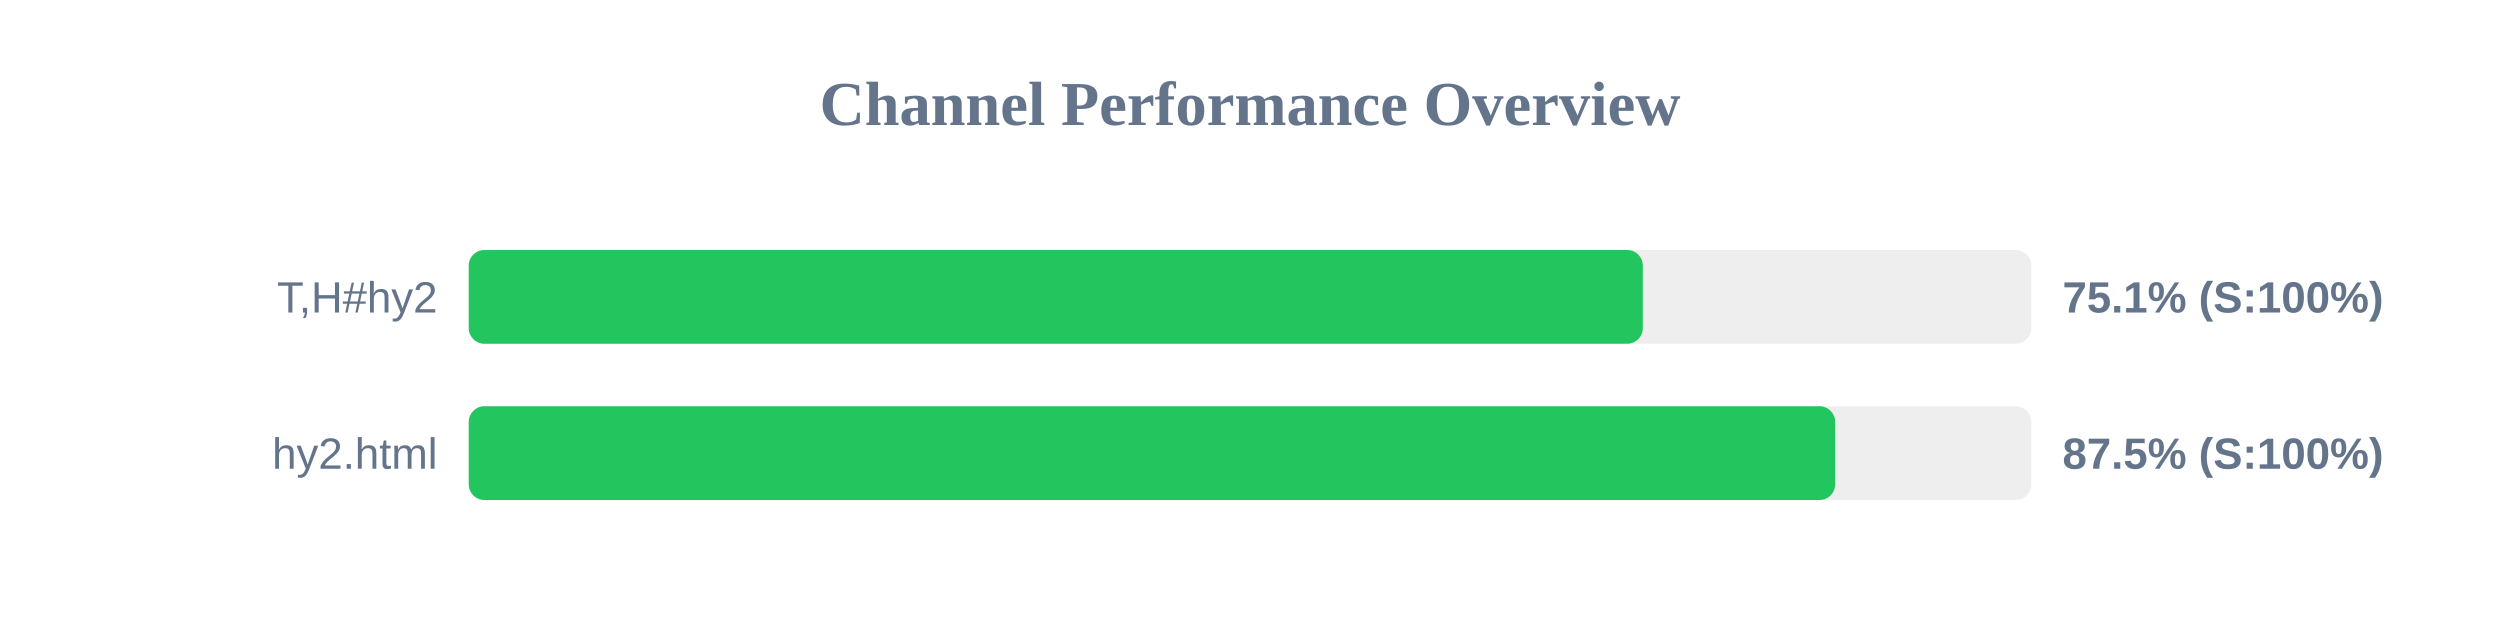
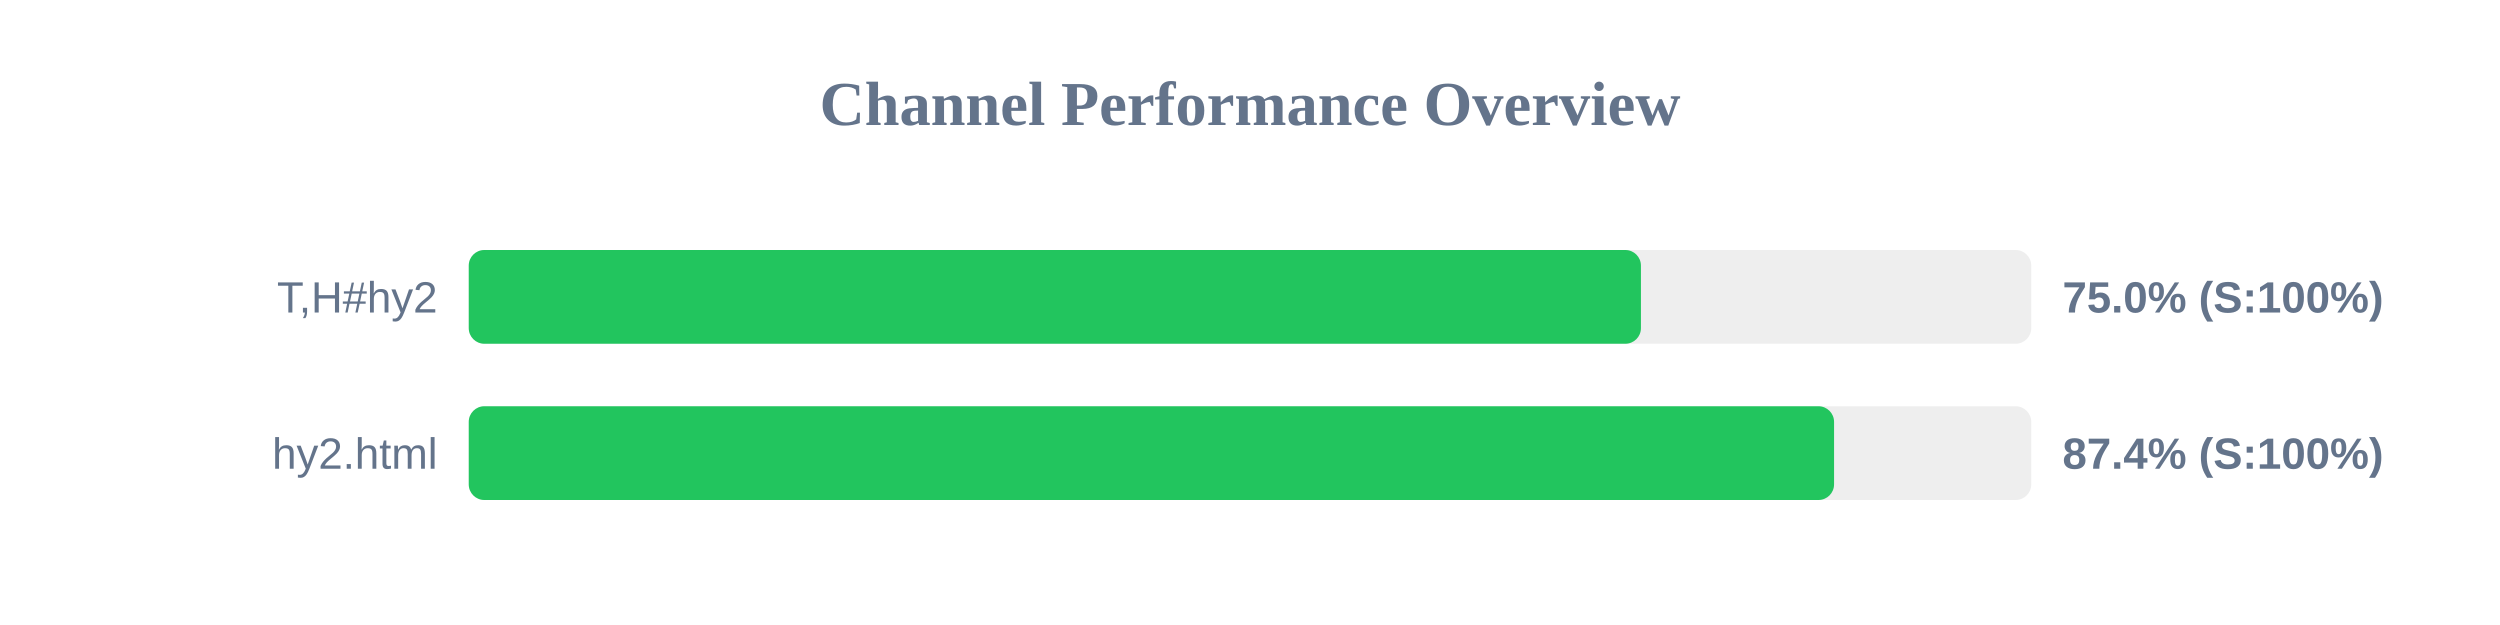
<svg xmlns="http://www.w3.org/2000/svg" width="800" height="200" version="1.1">
  <style>
        .row { font: 14px Arial; fill: #64748b; }
        .score { font: bold 14px Arial; fill: #64748b; }
    </style>
  <text x="400" y="40" text-anchor="middle" font-size="20px" font-weight="bold" fill="#64748b">Channel Performance Overview</text>
  <rect x="150" y="80" width="500" height="30" fill="#eee" rx="5" />
-   <rect x="150" y="80" width="375.7" height="30" fill="#22c55e" rx="5" />
+   <rect x="150" y="80" width="375.1" height="30" fill="#22c55e" rx="5" />
  <text x="140" y="100" text-anchor="end" class="row">T,H#hy2</text>
-   <text x="660" y="100" text-anchor="start" class="score">75.1% (S:100%)</text>
+   <text x="660" y="100" text-anchor="start" class="score">75.0% (S:100%)</text>
  <rect x="150" y="130" width="500" height="30" fill="#eee" rx="5" />
-   <rect x="150" y="130" width="437.25" height="30" fill="#22c55e" rx="5" />
+   <rect x="150" y="130" width="436.9" height="30" fill="#22c55e" rx="5" />
  <text x="140" y="150" text-anchor="end" class="row">hy2.html</text>
-   <text x="660" y="150" text-anchor="start" class="score">87.5% (S:100%)</text>
+   <text x="660" y="150" text-anchor="start" class="score">87.4% (S:100%)</text>
</svg>
